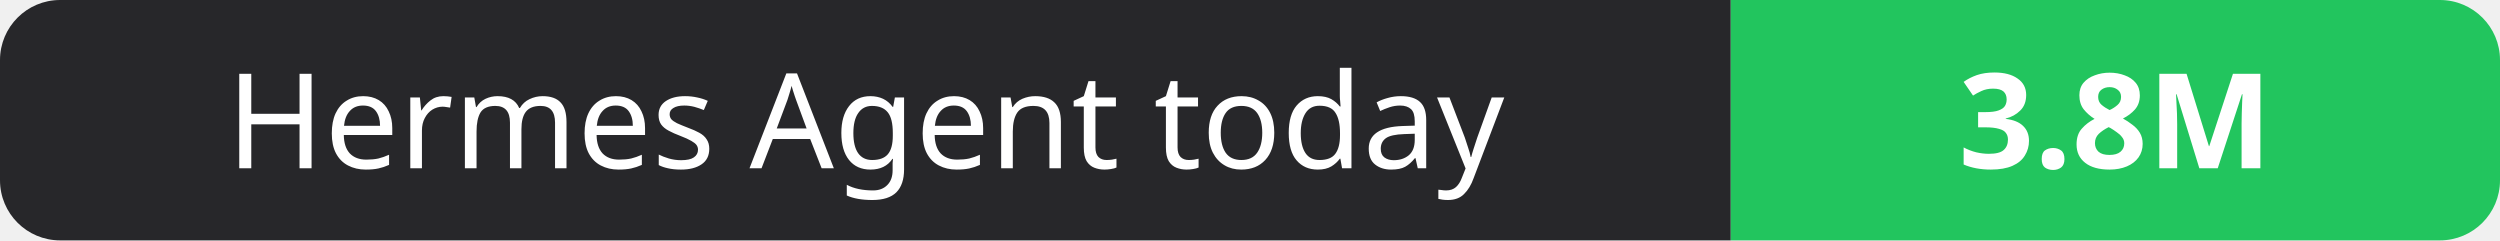
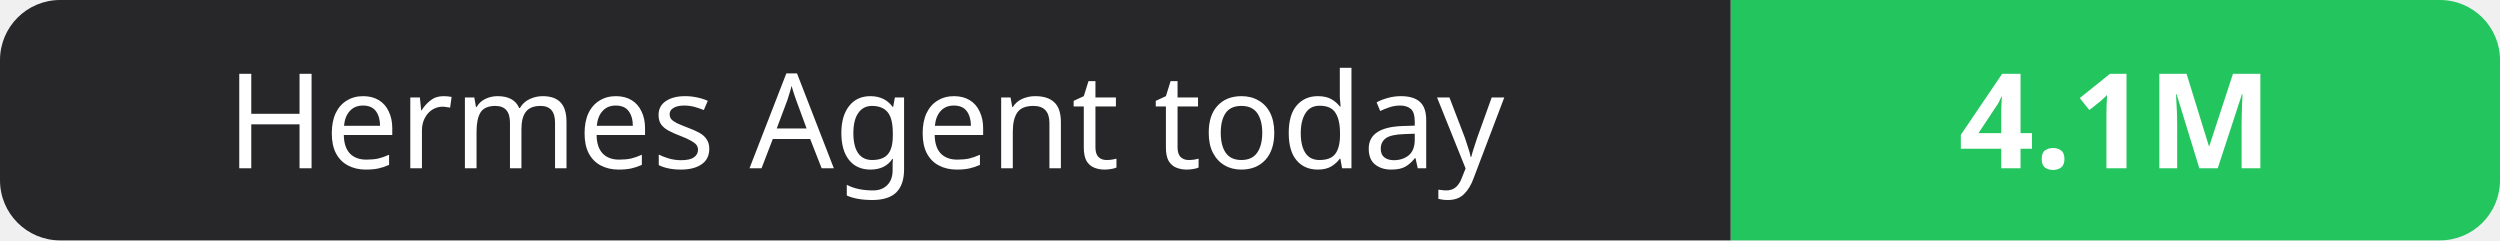
- <svg xmlns="http://www.w3.org/2000/svg" width="208" height="20" role="img" aria-label="Hermes Agent today: 3.8M">
+ <svg xmlns="http://www.w3.org/2000/svg" width="208" height="20" role="img" aria-label="Hermes Agent today: 4.1M">
  <clipPath id="r">
    <rect width="208" height="20" rx="5" fill="#fff" />
  </clipPath>
  <g clip-path="url(#r)">
    <rect width="144" height="20" fill="#27272a" />
    <rect x="144" width="64" height="20" fill="#22c55e" />
  </g>
  <g fill="#fff" text-anchor="middle" font-family="Verdana,Geneva,sans-serif" font-size="11">
    <text x="72.0" y="14">Hermes Agent today</text>
-     <text x="176.0" y="14" font-weight="700">3.8M</text>
+     <text x="176.0" y="14" font-weight="700">4.1M</text>
  </g>
</svg>
